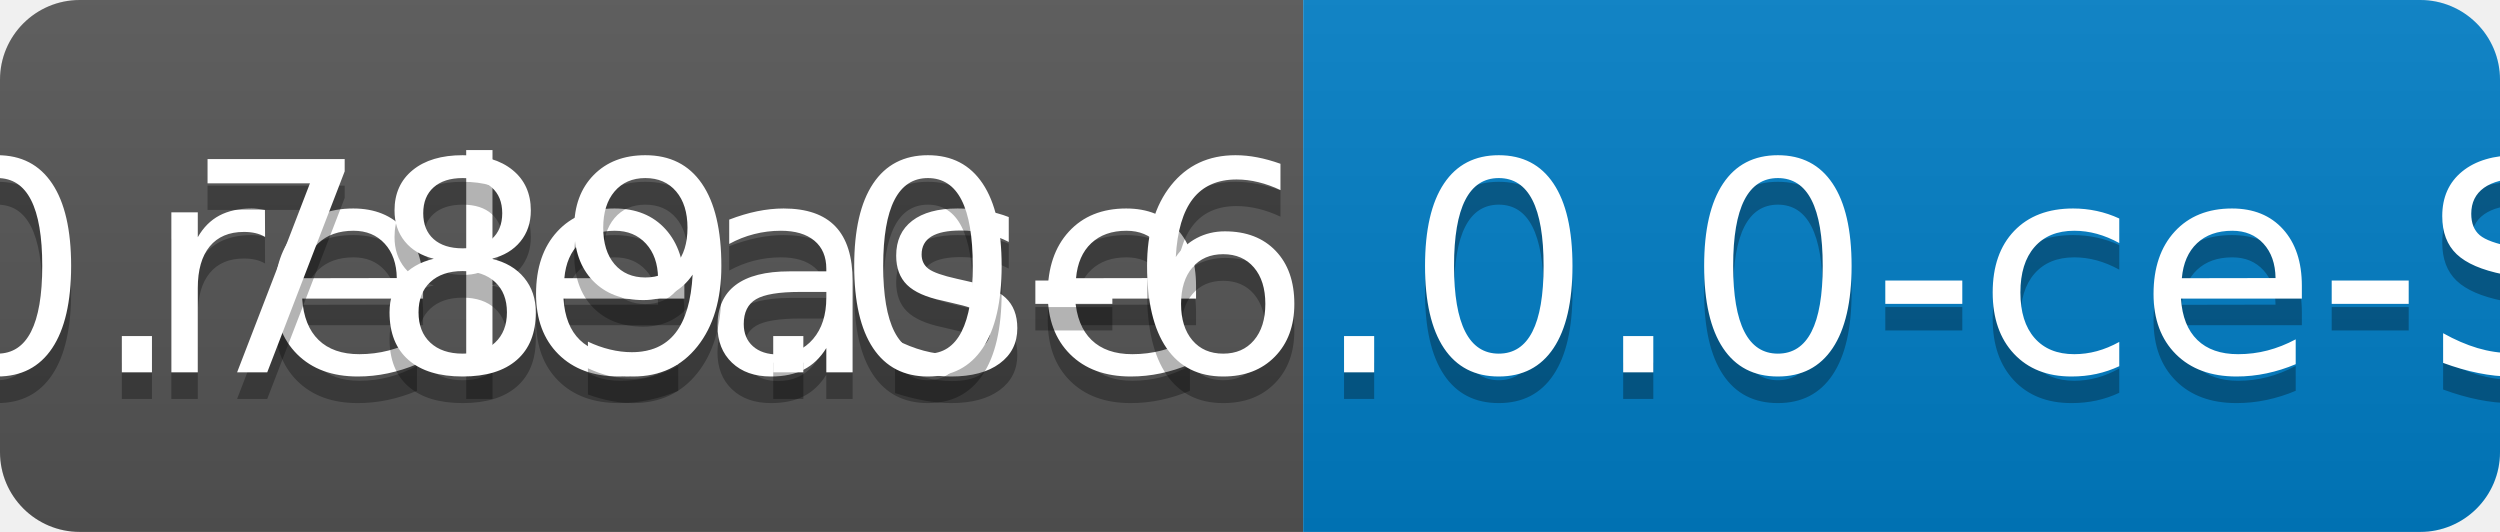
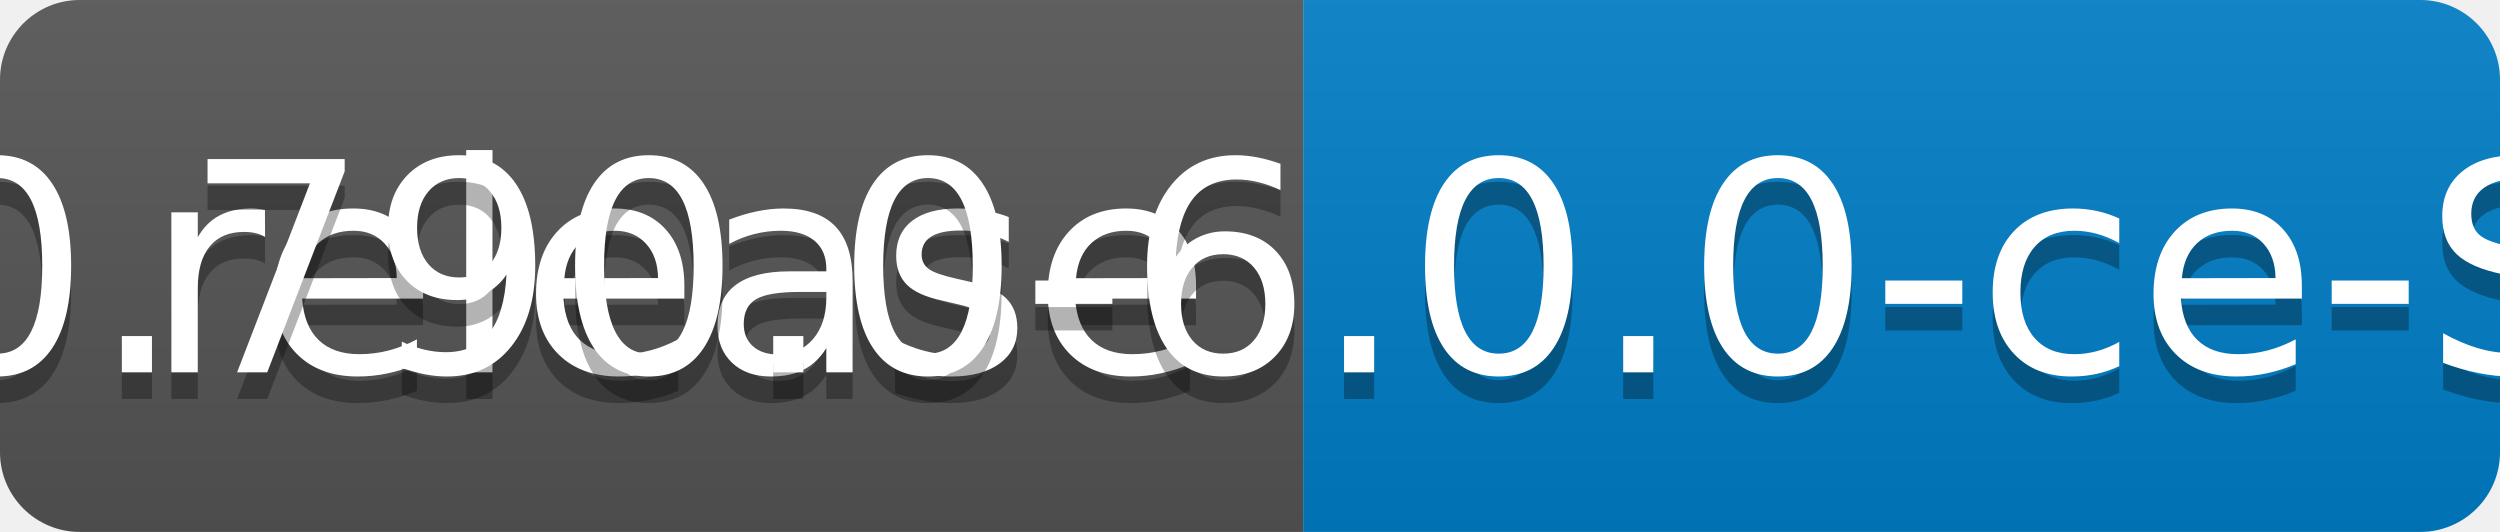
<svg xmlns="http://www.w3.org/2000/svg" width="94" height="20">
  <linearGradient id="b" x2="0" y2="100%">
    <stop offset="0" stop-color="#bbb" stop-opacity=".1" />
    <stop offset="1" stop-opacity=".1" />
  </linearGradient>
  <clipPath id="a">
    <rect width="94" height="20" rx="3" fill="#fff" />
  </clipPath>
  <g clip-path="url(#a)">
    <path fill="#555" d="M0 0h49v20H0z" />
    <path fill="#007ec6" d="M49 0h45v20H49z" />
    <path fill="url(#b)" d="M0 0h94v20H0z" />
  </g>
  <g fill="#fff" text-anchor="middle" font-family="DejaVu Sans,Verdana,Geneva,sans-serif" font-size="110">
    <text x="255" y="150" fill="#010101" fill-opacity=".3" transform="scale(.1)" textLength="390">release</text>
    <text x="255" y="140" transform="scale(.1)" textLength="390">release</text>
-     <text x="705" y="150" fill="#010101" fill-opacity=".3" transform="scale(.1)" textLength="350">v0.789.0-6.0.0-ce-SNAPSHOT</text>
-     <text x="705" y="140" transform="scale(.1)" textLength="350">v0.789.0-6.0.0-ce-SNAPSHOT</text>
+     <text x="705" y="150" fill="#010101" fill-opacity=".3" transform="scale(.1)" textLength="350">v0.790.0-6.0.0-ce-SNAPSHOT</text>
+     <text x="705" y="140" transform="scale(.1)" textLength="350">v0.790.0-6.0.0-ce-SNAPSHOT</text>
  </g>
</svg>
